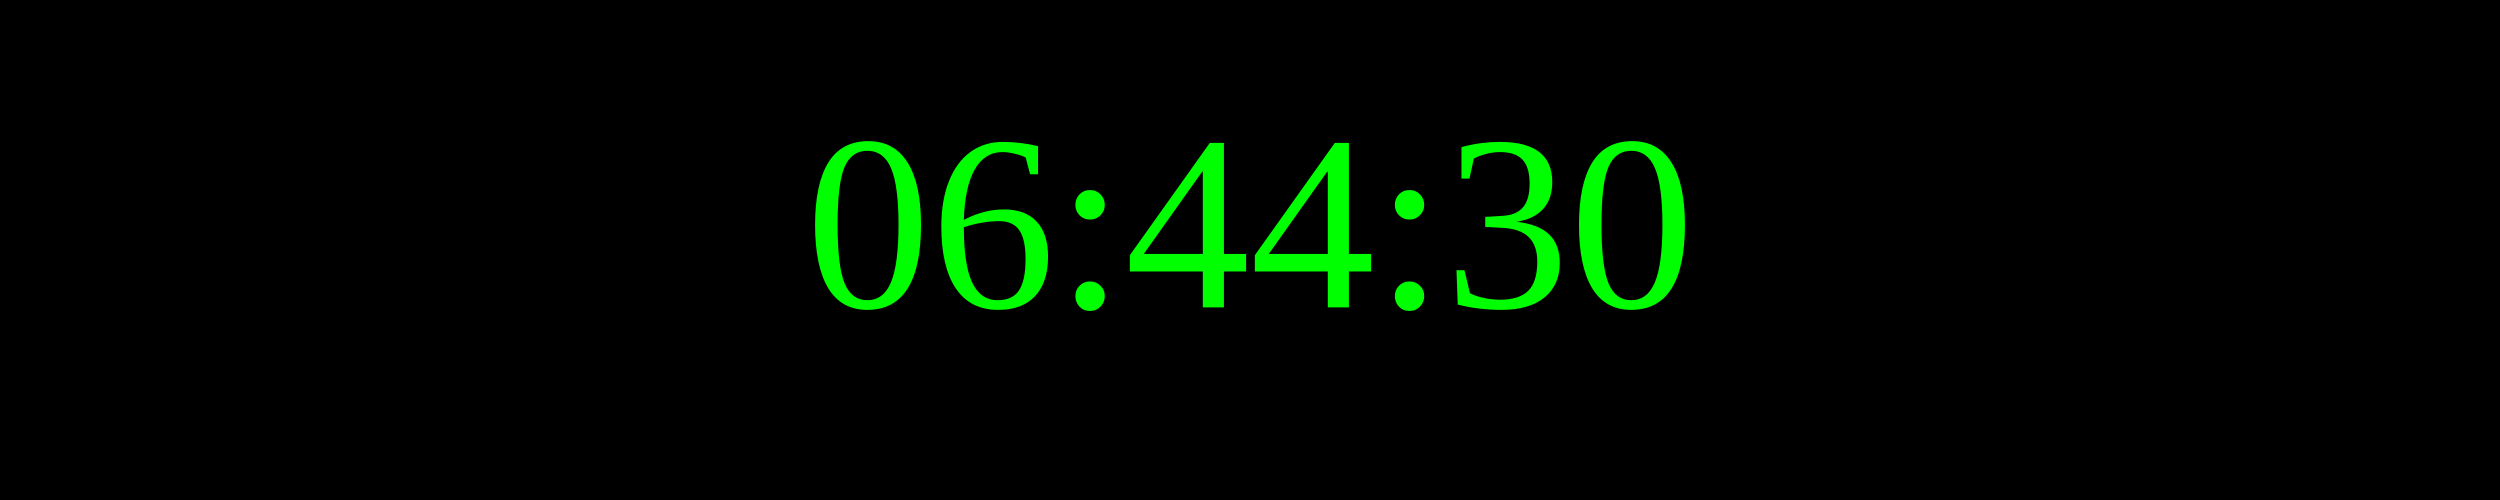
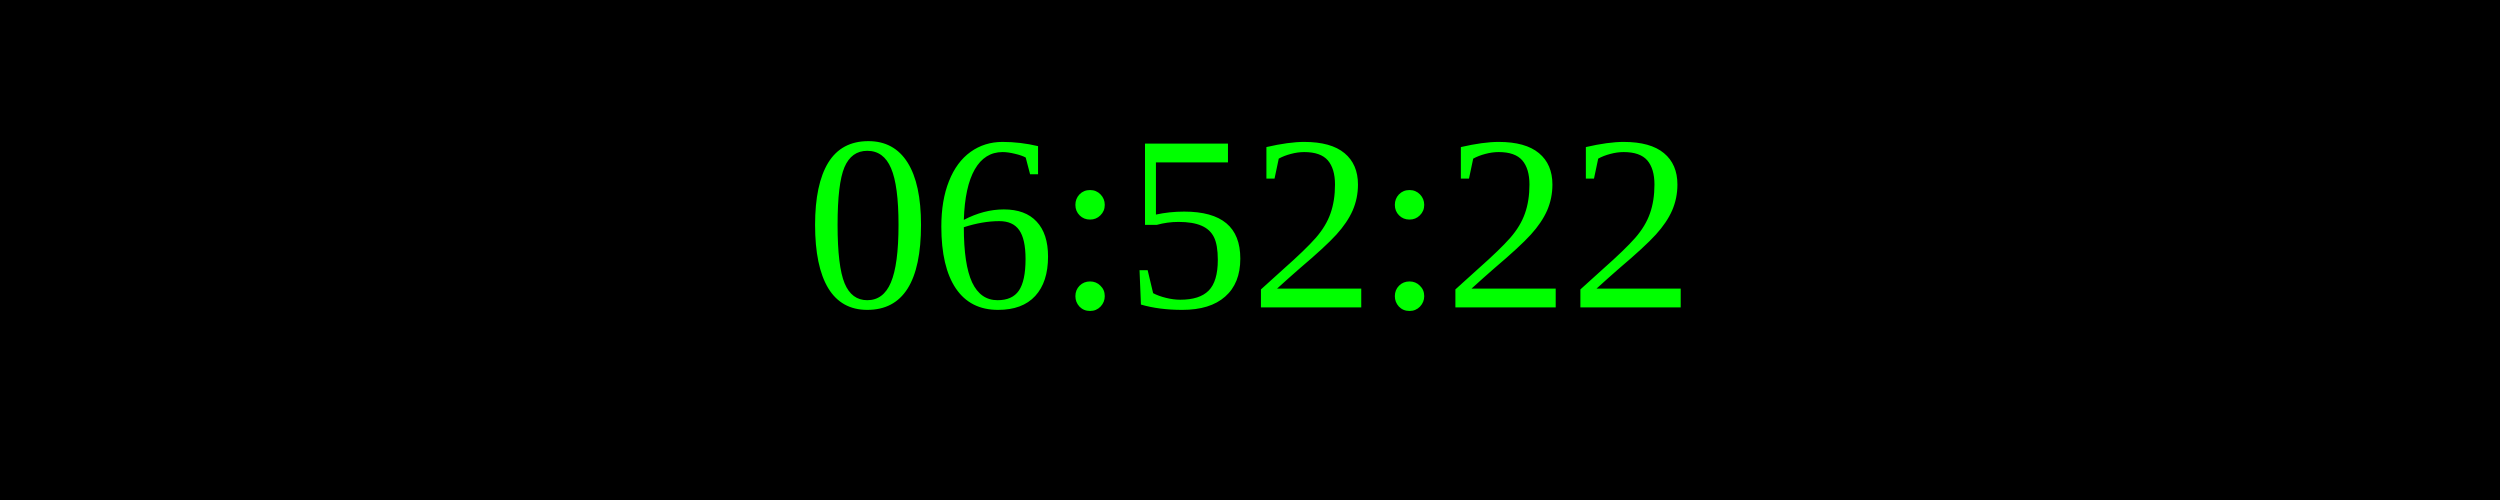
<svg xmlns="http://www.w3.org/2000/svg" width="250" height="50">
  <rect width="100%" height="100%" fill="black" />
  <text x="50%" y="50%" font-size="25" fill="lime" text-anchor="middle" dominant-baseline="middle">
- 06:44:30
+ 06:52:22
</text>
</svg>
